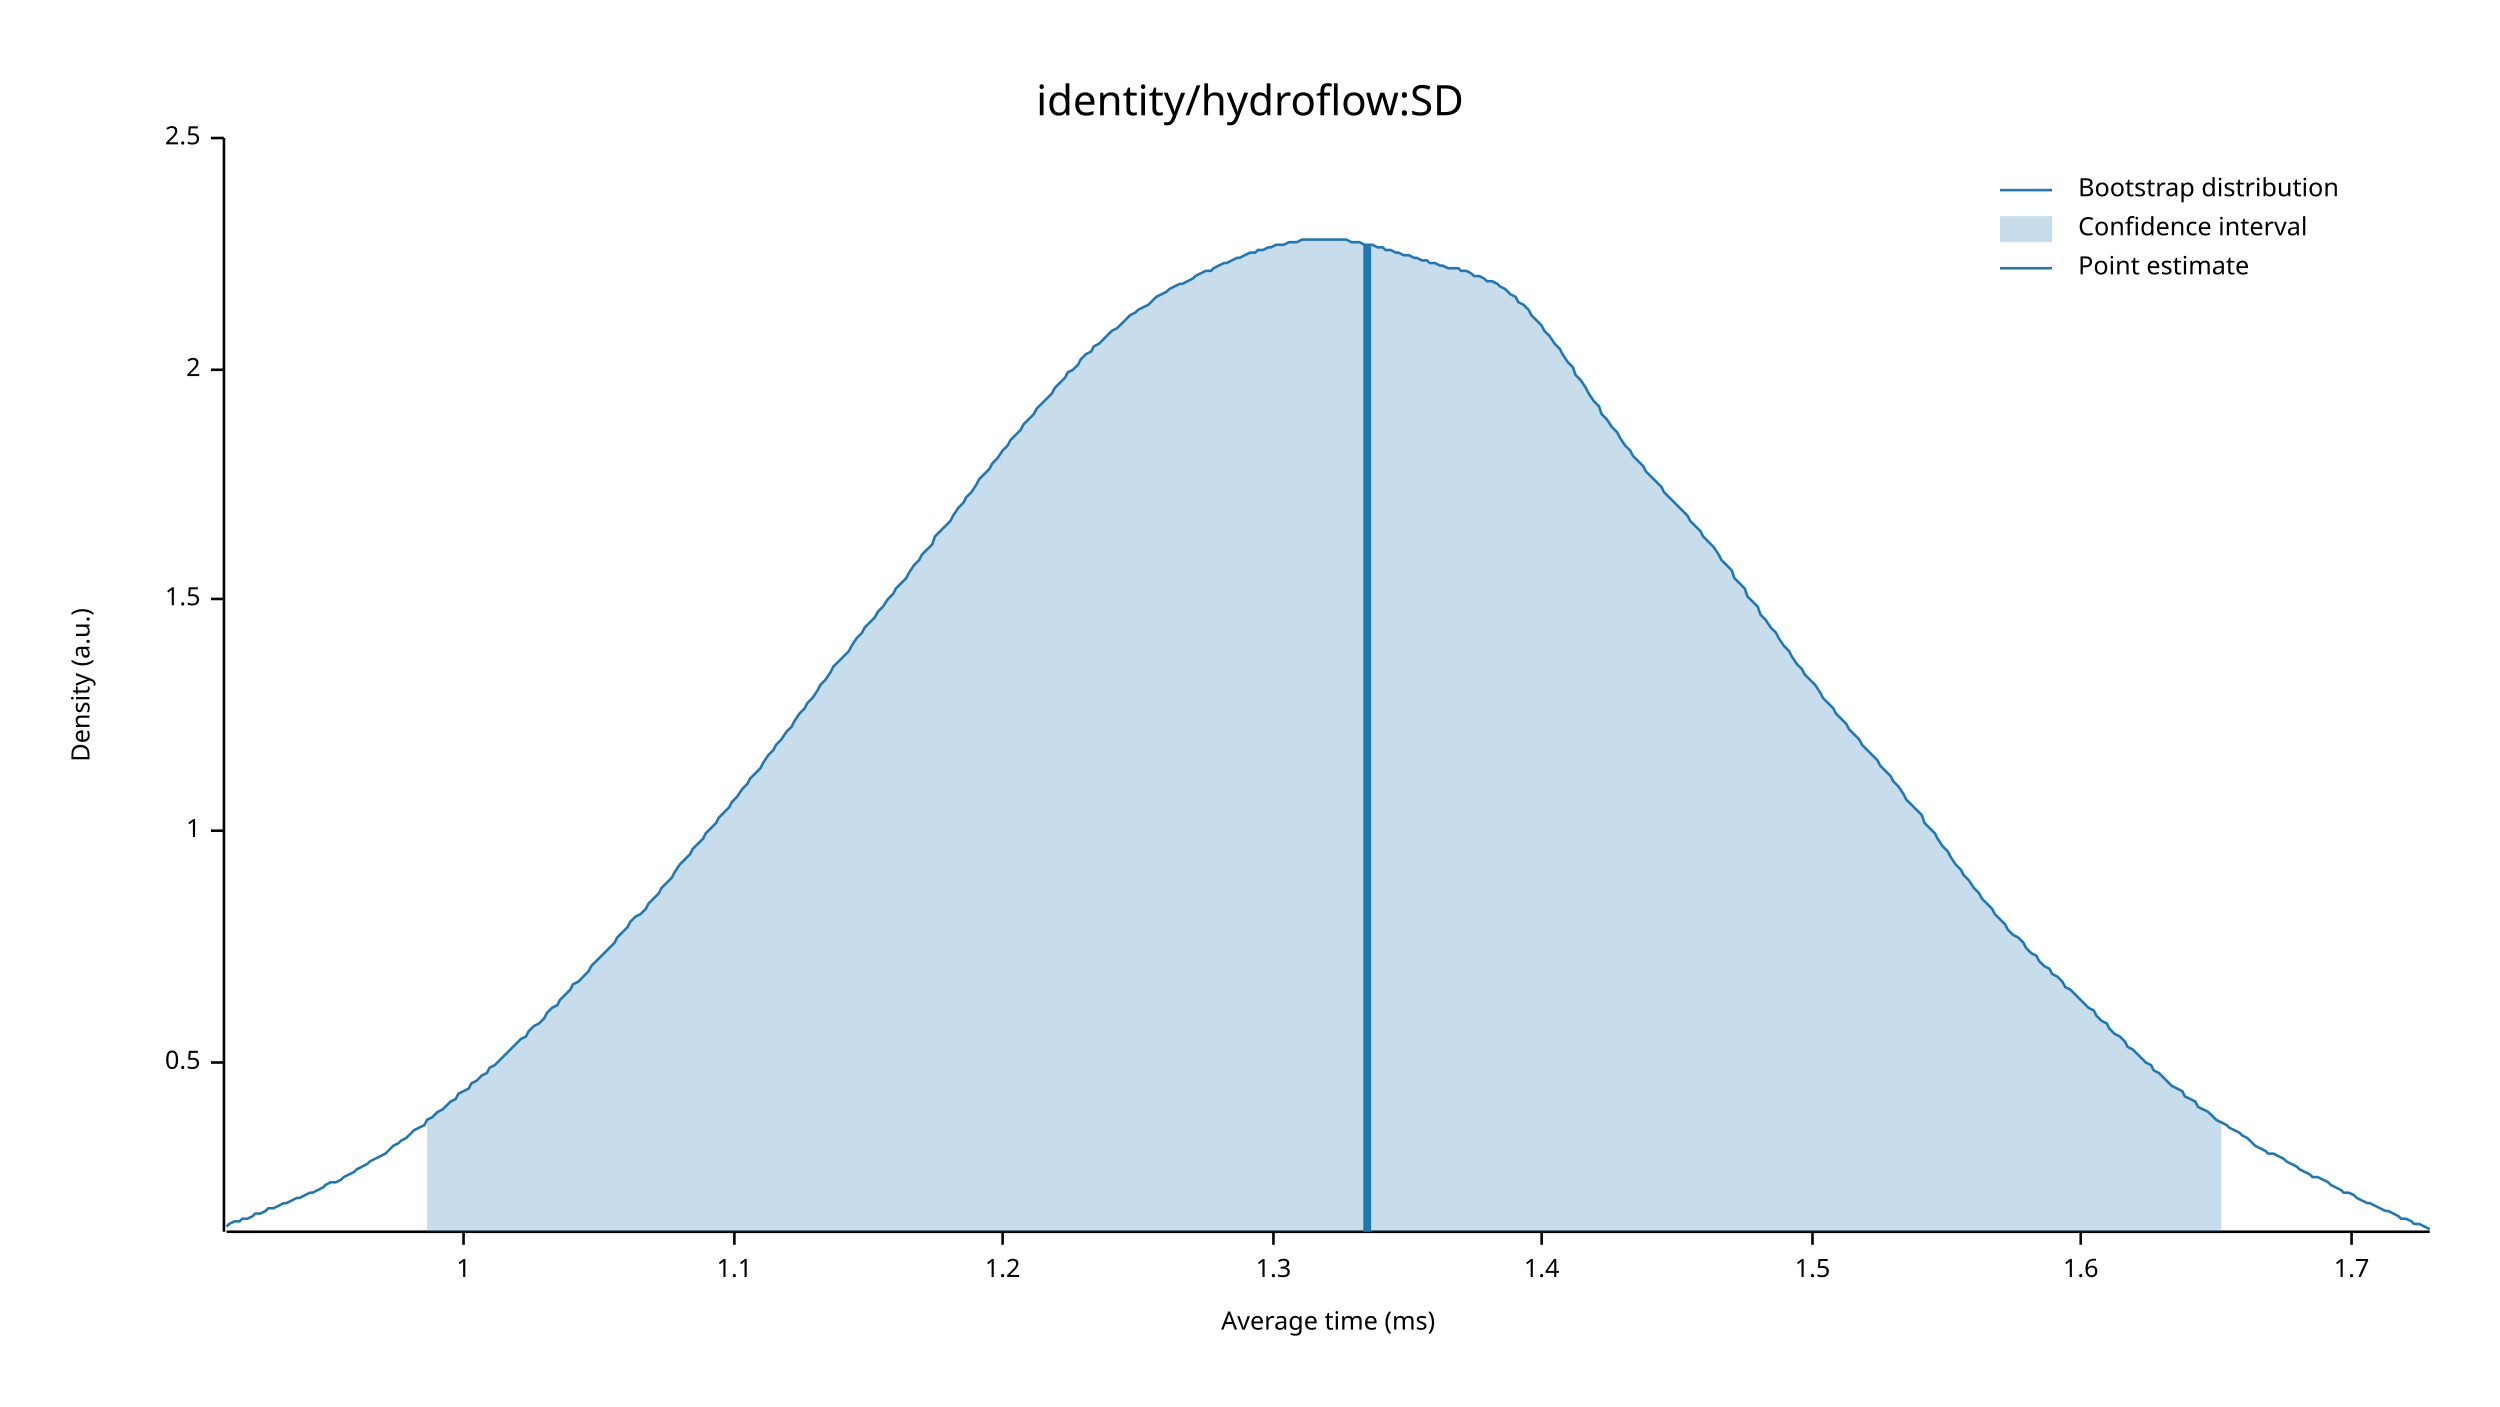
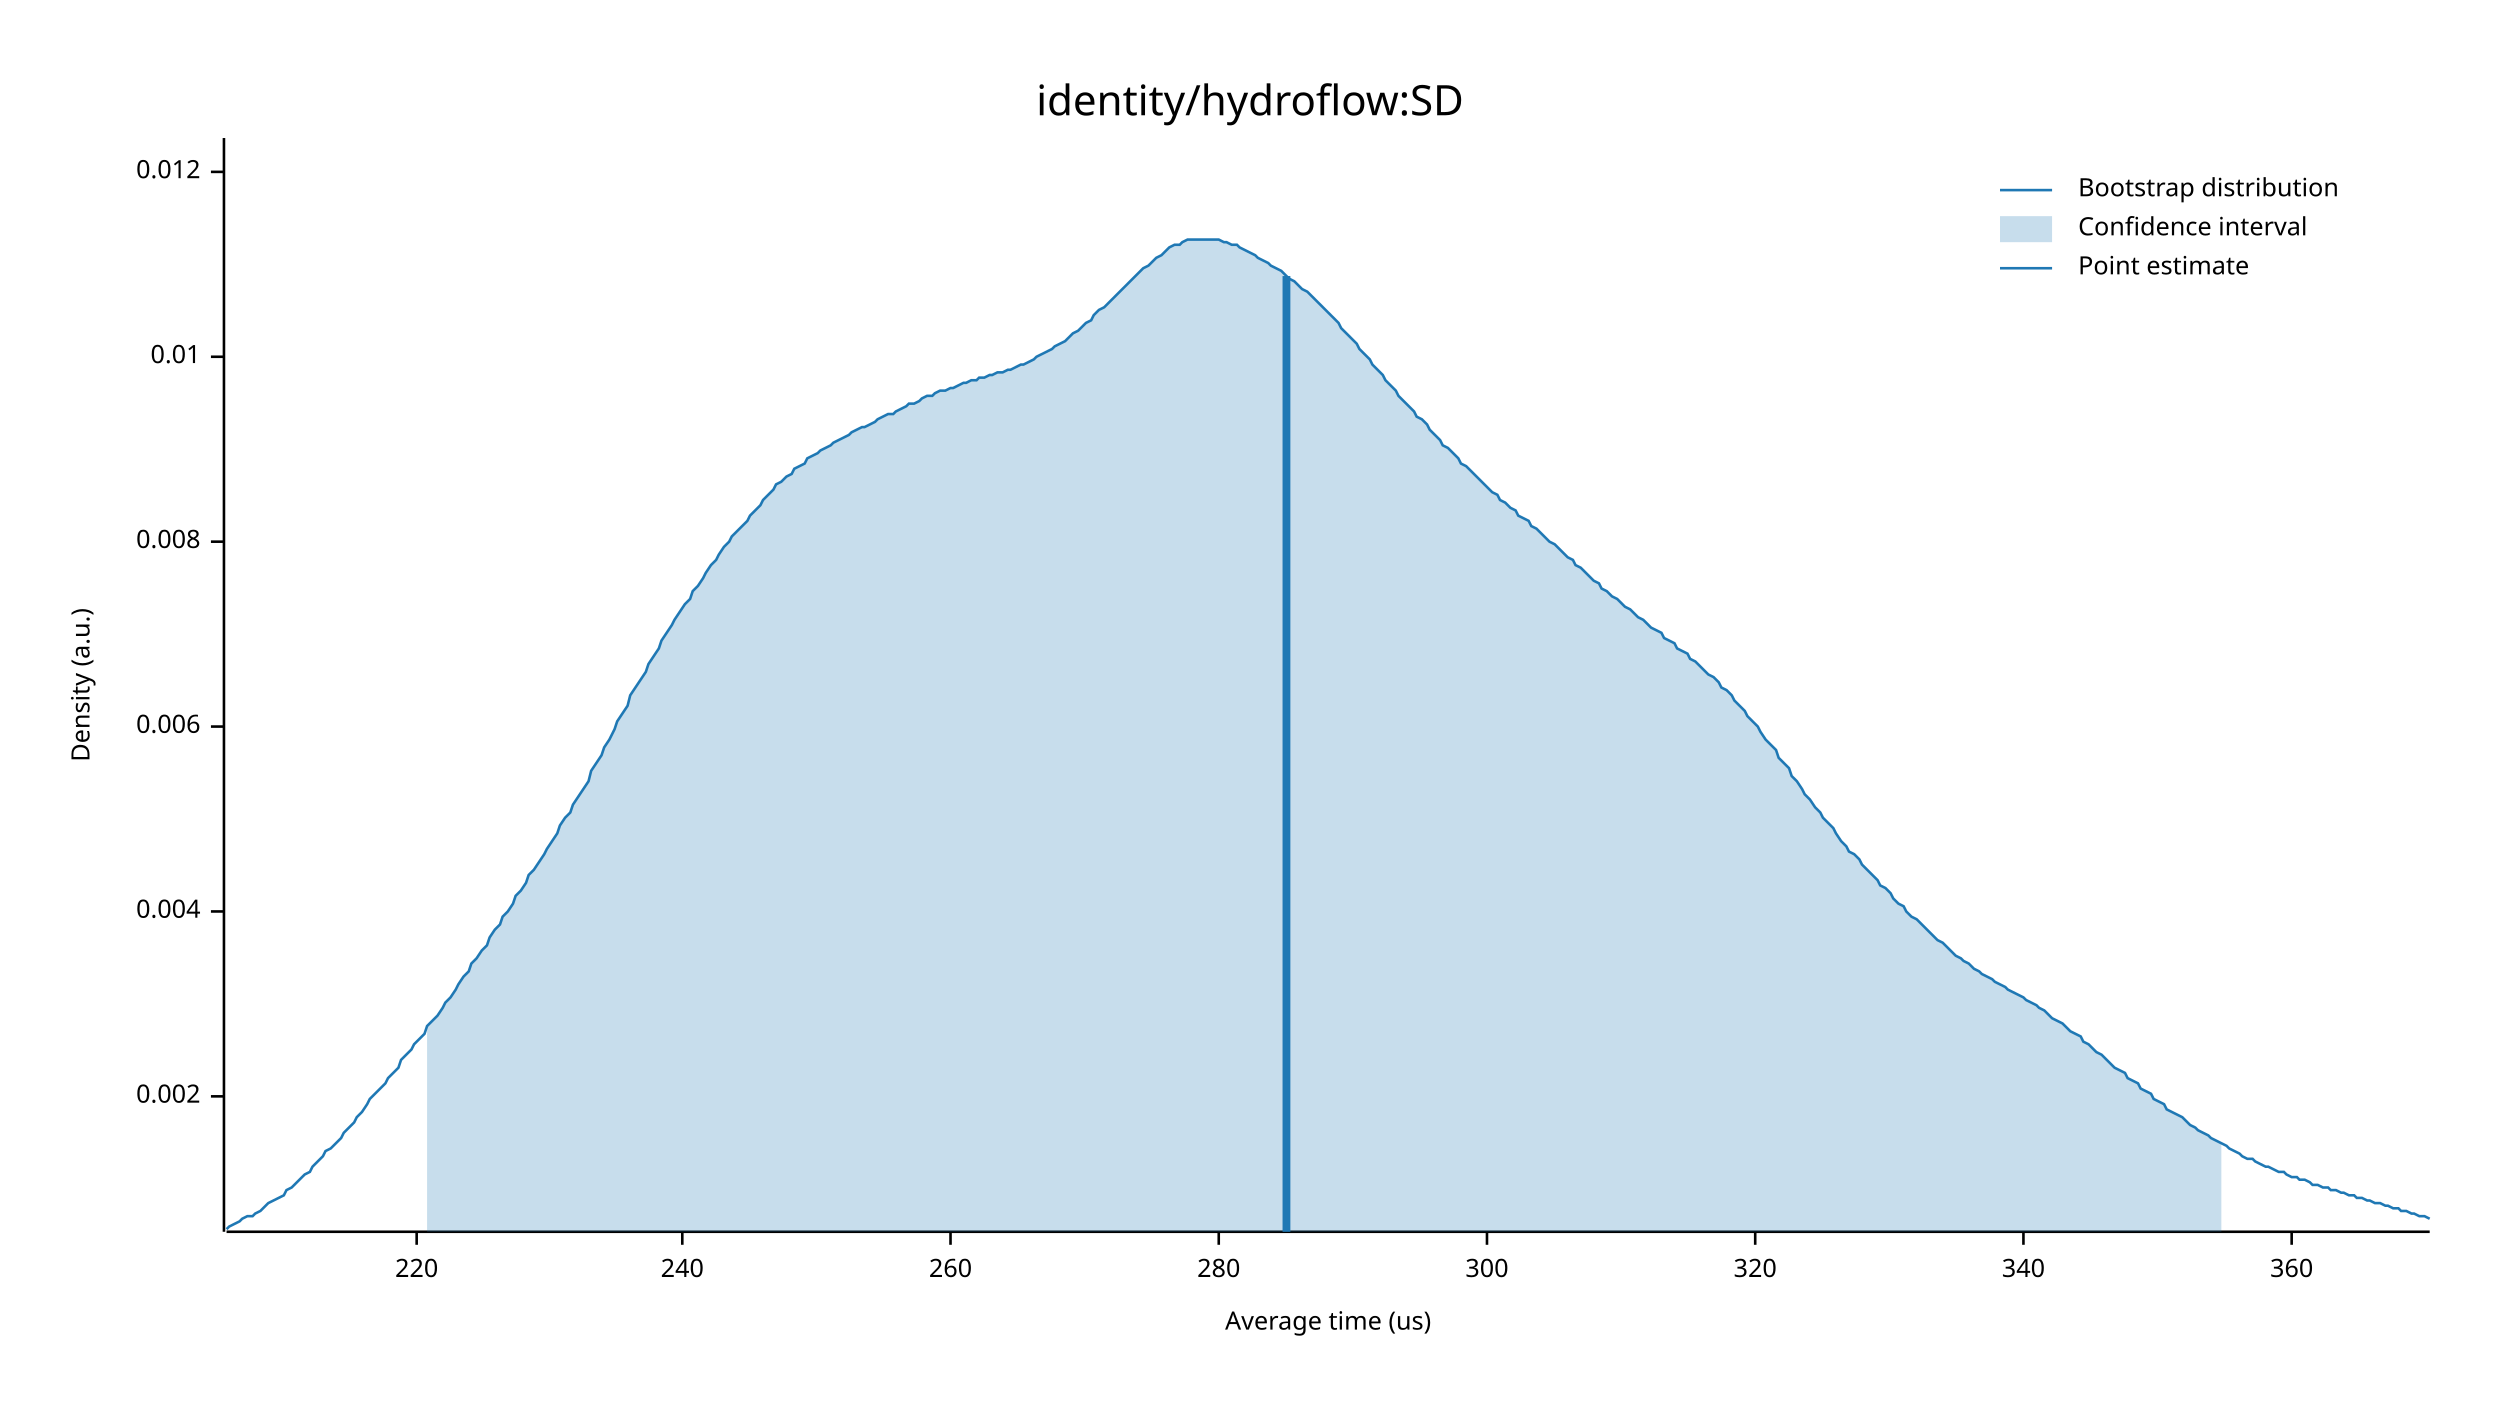
<svg xmlns="http://www.w3.org/2000/svg" width="960" height="540" viewBox="0 0 960 540">
  <text x="480" y="32" dy="0.76em" text-anchor="middle" font-family="sans-serif" font-size="16.129" opacity="1" fill="#000000">
identity/hydroflow:SD
</text>
  <text x="27" y="263" dy="0.76em" text-anchor="middle" font-family="sans-serif" font-size="9.677" opacity="1" fill="#000000" transform="rotate(270, 27, 263)">
Density (a.u.)
</text>
  <text x="510" y="513" dy="-0.5ex" text-anchor="middle" font-family="sans-serif" font-size="9.677" opacity="1" fill="#000000">
- Average time (ms)
+ Average time (us)
</text>
  <polyline fill="none" opacity="1" stroke="#000000" stroke-width="1" points="86,53 86,473 " />
-   <text x="77" y="408" dy="0.5ex" text-anchor="end" font-family="sans-serif" font-size="9.677" opacity="1" fill="#000000">
- 0.5
+   <text x="77" y="421" dy="0.5ex" text-anchor="end" font-family="sans-serif" font-size="9.677" opacity="1" fill="#000000">
+ 0.002
</text>
-   <polyline fill="none" opacity="1" stroke="#000000" stroke-width="1" points="81,408 86,408 " />
-   <text x="77" y="319" dy="0.5ex" text-anchor="end" font-family="sans-serif" font-size="9.677" opacity="1" fill="#000000">
- 1
+   <polyline fill="none" opacity="1" stroke="#000000" stroke-width="1" points="81,421 86,421 " />
+   <text x="77" y="350" dy="0.5ex" text-anchor="end" font-family="sans-serif" font-size="9.677" opacity="1" fill="#000000">
+ 0.004
</text>
-   <polyline fill="none" opacity="1" stroke="#000000" stroke-width="1" points="81,319 86,319 " />
-   <text x="77" y="230" dy="0.5ex" text-anchor="end" font-family="sans-serif" font-size="9.677" opacity="1" fill="#000000">
- 1.5
+   <polyline fill="none" opacity="1" stroke="#000000" stroke-width="1" points="81,350 86,350 " />
+   <text x="77" y="279" dy="0.5ex" text-anchor="end" font-family="sans-serif" font-size="9.677" opacity="1" fill="#000000">
+ 0.006
</text>
-   <polyline fill="none" opacity="1" stroke="#000000" stroke-width="1" points="81,230 86,230 " />
-   <text x="77" y="142" dy="0.5ex" text-anchor="end" font-family="sans-serif" font-size="9.677" opacity="1" fill="#000000">
- 2
+   <polyline fill="none" opacity="1" stroke="#000000" stroke-width="1" points="81,279 86,279 " />
+   <text x="77" y="208" dy="0.5ex" text-anchor="end" font-family="sans-serif" font-size="9.677" opacity="1" fill="#000000">
+ 0.008
</text>
-   <polyline fill="none" opacity="1" stroke="#000000" stroke-width="1" points="81,142 86,142 " />
-   <text x="77" y="53" dy="0.5ex" text-anchor="end" font-family="sans-serif" font-size="9.677" opacity="1" fill="#000000">
- 2.5
+   <polyline fill="none" opacity="1" stroke="#000000" stroke-width="1" points="81,208 86,208 " />
+   <text x="77" y="137" dy="0.5ex" text-anchor="end" font-family="sans-serif" font-size="9.677" opacity="1" fill="#000000">
+ 0.01
</text>
-   <polyline fill="none" opacity="1" stroke="#000000" stroke-width="1" points="81,53 86,53 " />
+   <polyline fill="none" opacity="1" stroke="#000000" stroke-width="1" points="81,137 86,137 " />
+   <text x="77" y="66" dy="0.5ex" text-anchor="end" font-family="sans-serif" font-size="9.677" opacity="1" fill="#000000">
+ 0.012
+ </text>
+   <polyline fill="none" opacity="1" stroke="#000000" stroke-width="1" points="81,66 86,66 " />
  <polyline fill="none" opacity="1" stroke="#000000" stroke-width="1" points="87,473 933,473 " />
-   <text x="178" y="483" dy="0.76em" text-anchor="middle" font-family="sans-serif" font-size="9.677" opacity="1" fill="#000000">
- 1
+   <text x="160" y="483" dy="0.76em" text-anchor="middle" font-family="sans-serif" font-size="9.677" opacity="1" fill="#000000">
+ 220
</text>
-   <polyline fill="none" opacity="1" stroke="#000000" stroke-width="1" points="178,473 178,478 " />
-   <text x="282" y="483" dy="0.76em" text-anchor="middle" font-family="sans-serif" font-size="9.677" opacity="1" fill="#000000">
- 1.1
+   <polyline fill="none" opacity="1" stroke="#000000" stroke-width="1" points="160,473 160,478 " />
+   <text x="262" y="483" dy="0.76em" text-anchor="middle" font-family="sans-serif" font-size="9.677" opacity="1" fill="#000000">
+ 240
</text>
-   <polyline fill="none" opacity="1" stroke="#000000" stroke-width="1" points="282,473 282,478 " />
-   <text x="385" y="483" dy="0.76em" text-anchor="middle" font-family="sans-serif" font-size="9.677" opacity="1" fill="#000000">
- 1.2
+   <polyline fill="none" opacity="1" stroke="#000000" stroke-width="1" points="262,473 262,478 " />
+   <text x="365" y="483" dy="0.76em" text-anchor="middle" font-family="sans-serif" font-size="9.677" opacity="1" fill="#000000">
+ 260
</text>
-   <polyline fill="none" opacity="1" stroke="#000000" stroke-width="1" points="385,473 385,478 " />
-   <text x="489" y="483" dy="0.76em" text-anchor="middle" font-family="sans-serif" font-size="9.677" opacity="1" fill="#000000">
- 1.3
+   <polyline fill="none" opacity="1" stroke="#000000" stroke-width="1" points="365,473 365,478 " />
+   <text x="468" y="483" dy="0.76em" text-anchor="middle" font-family="sans-serif" font-size="9.677" opacity="1" fill="#000000">
+ 280
</text>
-   <polyline fill="none" opacity="1" stroke="#000000" stroke-width="1" points="489,473 489,478 " />
-   <text x="592" y="483" dy="0.76em" text-anchor="middle" font-family="sans-serif" font-size="9.677" opacity="1" fill="#000000">
- 1.4
+   <polyline fill="none" opacity="1" stroke="#000000" stroke-width="1" points="468,473 468,478 " />
+   <text x="571" y="483" dy="0.76em" text-anchor="middle" font-family="sans-serif" font-size="9.677" opacity="1" fill="#000000">
+ 300
</text>
-   <polyline fill="none" opacity="1" stroke="#000000" stroke-width="1" points="592,473 592,478 " />
-   <text x="696" y="483" dy="0.76em" text-anchor="middle" font-family="sans-serif" font-size="9.677" opacity="1" fill="#000000">
- 1.5
+   <polyline fill="none" opacity="1" stroke="#000000" stroke-width="1" points="571,473 571,478 " />
+   <text x="674" y="483" dy="0.76em" text-anchor="middle" font-family="sans-serif" font-size="9.677" opacity="1" fill="#000000">
+ 320
</text>
-   <polyline fill="none" opacity="1" stroke="#000000" stroke-width="1" points="696,473 696,478 " />
-   <text x="799" y="483" dy="0.76em" text-anchor="middle" font-family="sans-serif" font-size="9.677" opacity="1" fill="#000000">
- 1.6
+   <polyline fill="none" opacity="1" stroke="#000000" stroke-width="1" points="674,473 674,478 " />
+   <text x="777" y="483" dy="0.76em" text-anchor="middle" font-family="sans-serif" font-size="9.677" opacity="1" fill="#000000">
+ 340
</text>
-   <polyline fill="none" opacity="1" stroke="#000000" stroke-width="1" points="799,473 799,478 " />
-   <text x="903" y="483" dy="0.76em" text-anchor="middle" font-family="sans-serif" font-size="9.677" opacity="1" fill="#000000">
- 1.7
+   <polyline fill="none" opacity="1" stroke="#000000" stroke-width="1" points="777,473 777,478 " />
+   <text x="880" y="483" dy="0.76em" text-anchor="middle" font-family="sans-serif" font-size="9.677" opacity="1" fill="#000000">
+ 360
</text>
-   <polyline fill="none" opacity="1" stroke="#000000" stroke-width="1" points="903,473 903,478 " />
-   <polyline fill="none" opacity="1" stroke="#1F78B4" stroke-width="1" points="87,471 88,470 90,469 92,469 93,468 95,468 97,467 98,466 100,466 102,465 103,464 105,464 107,463 109,462 110,462 112,461 114,460 115,460 117,459 119,458 120,458 122,457 124,456 125,455 127,454 129,454 131,453 132,452 134,451 136,450 137,449 139,448 141,447 142,446 144,445 146,444 148,443 149,442 151,440 153,439 154,438 156,437 158,435 159,434 161,433 163,432 164,430 166,429 168,427 170,426 171,425 173,423 175,422 176,420 178,419 180,418 181,416 183,415 185,413 187,412 188,410 190,409 192,407 193,406 195,404 197,402 198,401 200,399 202,398 203,396 205,394 207,393 209,391 210,389 212,387 214,386 215,384 217,382 219,380 220,378 222,377 224,375 226,373 227,371 229,369 231,367 232,366 234,364 236,362 237,360 239,358 241,356 242,354 244,352 246,351 248,349 249,347 251,345 253,343 254,341 256,339 258,337 259,335 261,332 263,330 265,328 266,326 268,324 270,322 271,320 273,318 275,316 276,314 278,312 280,310 281,308 283,306 285,303 287,301 288,299 290,297 292,295 293,293 295,290 297,288 298,286 300,284 302,281 304,279 305,277 307,274 309,272 310,270 312,268 314,265 315,263 317,261 319,258 320,256 322,254 324,252 326,250 327,248 329,245 331,243 332,241 334,239 336,237 337,235 339,233 341,230 343,228 344,226 346,224 348,222 349,220 351,217 353,215 354,213 356,211 358,209 359,206 361,204 363,202 365,200 366,198 368,195 370,193 371,191 373,189 375,186 376,184 378,182 380,180 381,178 383,176 385,173 387,171 388,169 390,167 392,165 393,163 395,161 397,159 398,157 400,155 402,153 404,151 405,149 407,147 409,145 410,143 412,142 414,140 415,138 417,136 419,135 420,133 422,132 424,130 426,128 427,127 429,126 431,124 432,123 434,121 436,120 437,119 439,118 441,117 443,115 444,114 446,113 448,112 449,111 451,110 453,109 454,109 456,108 458,107 459,106 461,105 463,104 465,104 466,103 468,102 470,101 471,101 473,100 475,99 476,99 478,98 480,97 482,97 483,96 485,96 487,95 488,95 490,94 492,94 493,94 495,93 497,93 498,93 500,92 502,92 504,92 505,92 507,92 509,92 510,92 512,92 514,92 515,92 517,92 519,93 521,93 522,93 524,94 526,94 527,94 529,95 531,95 532,96 534,96 536,97 537,97 539,98 541,98 543,99 544,99 546,100 548,100 549,101 551,101 553,102 554,102 556,103 558,103 560,103 561,104 563,104 565,105 566,106 568,106 570,107 571,108 573,108 575,109 576,110 578,111 580,113 582,114 583,116 585,117 587,119 588,121 590,123 592,125 593,127 595,129 597,132 599,134 600,136 602,139 604,141 605,144 607,146 609,149 610,151 612,154 614,156 615,159 617,161 619,164 621,166 622,168 624,171 626,173 627,175 629,177 631,179 632,181 634,183 636,185 638,187 639,189 641,191 643,193 644,194 646,196 648,198 649,200 651,202 653,204 654,206 656,208 658,210 660,213 661,215 663,217 665,219 666,222 668,224 670,226 671,229 673,231 675,233 676,236 678,238 680,241 682,243 683,245 685,248 687,250 688,252 690,255 692,257 693,259 695,261 697,263 699,266 700,268 702,270 704,272 705,274 707,276 709,278 710,280 712,282 714,284 715,286 717,288 719,290 721,292 722,294 724,296 726,298 727,300 729,302 731,305 732,307 734,309 736,311 738,313 739,316 741,318 743,320 744,322 746,325 748,327 749,329 751,332 753,334 754,336 756,338 758,341 760,343 761,345 763,347 765,349 766,351 768,353 770,355 771,357 773,359 775,360 777,362 778,364 780,366 782,367 783,369 785,371 787,372 788,374 790,375 792,377 793,379 795,380 797,382 799,384 800,385 802,387 804,388 805,390 807,392 809,393 810,395 812,397 814,398 816,400 817,402 819,403 821,405 822,406 824,408 826,409 827,411 829,412 831,414 832,415 834,417 836,418 838,419 839,421 841,422 843,423 844,425 846,426 848,427 849,428 851,430 853,431 855,432 856,433 858,434 860,435 861,436 863,437 865,439 866,440 868,441 870,442 871,443 873,443 875,444 877,445 878,446 880,447 882,448 883,449 885,450 887,451 888,452 890,452 892,453 894,454 895,455 897,456 899,457 900,458 902,458 904,459 905,460 907,461 909,462 910,462 912,463 914,464 916,465 917,465 919,466 921,467 922,468 924,468 926,469 927,470 929,470 931,471 933,472 " />
-   <polygon opacity="0.25" fill="#1F78B4" points="164,430 166,429 168,427 170,426 171,425 173,423 175,422 176,420 178,419 180,418 181,416 183,415 185,413 187,412 188,410 190,409 192,407 193,406 195,404 197,402 198,401 200,399 202,398 203,396 205,394 207,393 209,391 210,389 212,387 214,386 215,384 217,382 219,380 220,378 222,377 224,375 226,373 227,371 229,369 231,367 232,366 234,364 236,362 237,360 239,358 241,356 242,354 244,352 246,351 248,349 249,347 251,345 253,343 254,341 256,339 258,337 259,335 261,332 263,330 265,328 266,326 268,324 270,322 271,320 273,318 275,316 276,314 278,312 280,310 281,308 283,306 285,303 287,301 288,299 290,297 292,295 293,293 295,290 297,288 298,286 300,284 302,281 304,279 305,277 307,274 309,272 310,270 312,268 314,265 315,263 317,261 319,258 320,256 322,254 324,252 326,250 327,248 329,245 331,243 332,241 334,239 336,237 337,235 339,233 341,230 343,228 344,226 346,224 348,222 349,220 351,217 353,215 354,213 356,211 358,209 359,206 361,204 363,202 365,200 366,198 368,195 370,193 371,191 373,189 375,186 376,184 378,182 380,180 381,178 383,176 385,173 387,171 388,169 390,167 392,165 393,163 395,161 397,159 398,157 400,155 402,153 404,151 405,149 407,147 409,145 410,143 412,142 414,140 415,138 417,136 419,135 420,133 422,132 424,130 426,128 427,127 429,126 431,124 432,123 434,121 436,120 437,119 439,118 441,117 443,115 444,114 446,113 448,112 449,111 451,110 453,109 454,109 456,108 458,107 459,106 461,105 463,104 465,104 466,103 468,102 470,101 471,101 473,100 475,99 476,99 478,98 480,97 482,97 483,96 485,96 487,95 488,95 490,94 492,94 493,94 495,93 497,93 498,93 500,92 502,92 504,92 505,92 507,92 509,92 510,92 512,92 514,92 515,92 517,92 519,93 521,93 522,93 524,94 526,94 527,94 529,95 531,95 532,96 534,96 536,97 537,97 539,98 541,98 543,99 544,99 546,100 548,100 549,101 551,101 553,102 554,102 556,103 558,103 560,103 561,104 563,104 565,105 566,106 568,106 570,107 571,108 573,108 575,109 576,110 578,111 580,113 582,114 583,116 585,117 587,119 588,121 590,123 592,125 593,127 595,129 597,132 599,134 600,136 602,139 604,141 605,144 607,146 609,149 610,151 612,154 614,156 615,159 617,161 619,164 621,166 622,168 624,171 626,173 627,175 629,177 631,179 632,181 634,183 636,185 638,187 639,189 641,191 643,193 644,194 646,196 648,198 649,200 651,202 653,204 654,206 656,208 658,210 660,213 661,215 663,217 665,219 666,222 668,224 670,226 671,229 673,231 675,233 676,236 678,238 680,241 682,243 683,245 685,248 687,250 688,252 690,255 692,257 693,259 695,261 697,263 699,266 700,268 702,270 704,272 705,274 707,276 709,278 710,280 712,282 714,284 715,286 717,288 719,290 721,292 722,294 724,296 726,298 727,300 729,302 731,305 732,307 734,309 736,311 738,313 739,316 741,318 743,320 744,322 746,325 748,327 749,329 751,332 753,334 754,336 756,338 758,341 760,343 761,345 763,347 765,349 766,351 768,353 770,355 771,357 773,359 775,360 777,362 778,364 780,366 782,367 783,369 785,371 787,372 788,374 790,375 792,377 793,379 795,380 797,382 799,384 800,385 802,387 804,388 805,390 807,392 809,393 810,395 812,397 814,398 816,400 817,402 819,403 821,405 822,406 824,408 826,409 827,411 829,412 831,414 832,415 834,417 836,418 838,419 839,421 841,422 843,423 844,425 846,426 848,427 849,428 851,430 853,431 853,473 164,473 " />
-   <polyline fill="none" opacity="1" stroke="#1F78B4" stroke-width="3" points="525,473 525,94 " />
+   <polyline fill="none" opacity="1" stroke="#000000" stroke-width="1" points="880,473 880,478 " />
+   <polyline fill="none" opacity="1" stroke="#1F78B4" stroke-width="1" points="87,472 88,471 90,470 92,469 93,468 95,467 97,467 98,466 100,465 102,463 103,462 105,461 107,460 109,459 110,457 112,456 114,454 115,453 117,451 119,450 120,448 122,446 124,444 125,442 127,441 129,439 131,437 132,435 134,433 136,431 137,429 139,427 141,424 142,422 144,420 146,418 148,416 149,414 151,412 153,410 154,407 156,405 158,403 159,401 161,399 163,397 164,394 166,392 168,390 170,387 171,385 173,383 175,380 176,378 178,375 180,373 181,370 183,368 185,365 187,363 188,360 190,357 192,355 193,352 195,350 197,347 198,344 200,342 202,339 203,336 205,334 207,331 209,328 210,326 212,323 214,320 215,317 217,314 219,312 220,309 222,306 224,303 226,300 227,296 229,293 231,290 232,287 234,284 236,280 237,277 239,274 241,271 242,267 244,264 246,261 248,258 249,255 251,252 253,249 254,246 256,243 258,240 259,238 261,235 263,232 265,230 266,227 268,225 270,222 271,220 273,217 275,215 276,213 278,210 280,208 281,206 283,204 285,202 287,200 288,198 290,196 292,194 293,192 295,190 297,188 298,186 300,185 302,183 304,182 305,180 307,179 309,178 310,176 312,175 314,174 315,173 317,172 319,171 320,170 322,169 324,168 326,167 327,166 329,165 331,164 332,164 334,163 336,162 337,161 339,160 341,159 343,159 344,158 346,157 348,156 349,155 351,155 353,154 354,153 356,152 358,152 359,151 361,150 363,150 365,149 366,149 368,148 370,147 371,147 373,146 375,146 376,145 378,145 380,144 381,144 383,143 385,143 387,142 388,142 390,141 392,140 393,140 395,139 397,138 398,137 400,136 402,135 404,134 405,133 407,132 409,131 410,130 412,128 414,127 415,126 417,124 419,123 420,121 422,119 424,118 426,116 427,115 429,113 431,111 432,110 434,108 436,106 437,105 439,103 441,102 443,100 444,99 446,98 448,96 449,95 451,94 453,94 454,93 456,92 458,92 459,92 461,92 463,92 465,92 466,92 468,92 470,93 471,93 473,94 475,94 476,95 478,96 480,97 482,98 483,99 485,100 487,101 488,102 490,103 492,104 493,105 495,107 497,108 498,109 500,111 502,112 504,114 505,115 507,117 509,119 510,120 512,122 514,124 515,126 517,128 519,130 521,132 522,134 524,136 526,138 527,140 529,142 531,144 532,146 534,148 536,150 537,152 539,154 541,156 543,158 544,160 546,161 548,163 549,165 551,167 553,169 554,171 556,172 558,174 560,176 561,178 563,179 565,181 566,182 568,184 570,186 571,187 573,189 575,190 576,192 578,193 580,195 582,196 583,198 585,199 587,200 588,202 590,203 592,205 593,206 595,208 597,209 599,211 600,212 602,214 604,215 605,217 607,218 609,220 610,221 612,223 614,224 615,226 617,227 619,229 621,230 622,231 624,233 626,234 627,235 629,237 631,238 632,239 634,241 636,242 638,243 639,245 641,246 643,247 644,249 646,250 648,251 649,253 651,254 653,256 654,257 656,259 658,260 660,262 661,264 663,265 665,267 666,269 668,271 670,273 671,275 673,277 675,279 676,281 678,284 680,286 682,288 683,291 685,293 687,295 688,298 690,300 692,303 693,305 695,307 697,310 699,312 700,314 702,316 704,318 705,320 707,323 709,325 710,327 712,328 714,330 715,332 717,334 719,336 721,338 722,340 724,341 726,343 727,345 729,347 731,348 732,350 734,352 736,353 738,355 739,356 741,358 743,360 744,361 746,362 748,364 749,365 751,367 753,368 754,369 756,370 758,372 760,373 761,374 763,375 765,376 766,377 768,378 770,379 771,380 773,381 775,382 777,383 778,384 780,385 782,386 783,387 785,388 787,390 788,391 790,392 792,393 793,394 795,396 797,397 799,398 800,400 802,401 804,403 805,404 807,405 809,407 810,408 812,410 814,411 816,412 817,414 819,415 821,416 822,418 824,419 826,420 827,422 829,423 831,424 832,426 834,427 836,428 838,429 839,430 841,432 843,433 844,434 846,435 848,436 849,437 851,438 853,439 855,440 856,441 858,442 860,443 861,444 863,445 865,445 866,446 868,447 870,448 871,448 873,449 875,450 877,450 878,451 880,452 882,452 883,453 885,453 887,454 888,455 890,455 892,456 894,456 895,457 897,457 899,458 900,458 902,459 904,459 905,460 907,460 909,461 910,461 912,462 914,462 916,463 917,463 919,464 921,464 922,465 924,465 926,466 927,466 929,467 931,467 933,468 " />
+   <polygon opacity="0.25" fill="#1F78B4" points="164,394 166,392 168,390 170,387 171,385 173,383 175,380 176,378 178,375 180,373 181,370 183,368 185,365 187,363 188,360 190,357 192,355 193,352 195,350 197,347 198,344 200,342 202,339 203,336 205,334 207,331 209,328 210,326 212,323 214,320 215,317 217,314 219,312 220,309 222,306 224,303 226,300 227,296 229,293 231,290 232,287 234,284 236,280 237,277 239,274 241,271 242,267 244,264 246,261 248,258 249,255 251,252 253,249 254,246 256,243 258,240 259,238 261,235 263,232 265,230 266,227 268,225 270,222 271,220 273,217 275,215 276,213 278,210 280,208 281,206 283,204 285,202 287,200 288,198 290,196 292,194 293,192 295,190 297,188 298,186 300,185 302,183 304,182 305,180 307,179 309,178 310,176 312,175 314,174 315,173 317,172 319,171 320,170 322,169 324,168 326,167 327,166 329,165 331,164 332,164 334,163 336,162 337,161 339,160 341,159 343,159 344,158 346,157 348,156 349,155 351,155 353,154 354,153 356,152 358,152 359,151 361,150 363,150 365,149 366,149 368,148 370,147 371,147 373,146 375,146 376,145 378,145 380,144 381,144 383,143 385,143 387,142 388,142 390,141 392,140 393,140 395,139 397,138 398,137 400,136 402,135 404,134 405,133 407,132 409,131 410,130 412,128 414,127 415,126 417,124 419,123 420,121 422,119 424,118 426,116 427,115 429,113 431,111 432,110 434,108 436,106 437,105 439,103 441,102 443,100 444,99 446,98 448,96 449,95 451,94 453,94 454,93 456,92 458,92 459,92 461,92 463,92 465,92 466,92 468,92 470,93 471,93 473,94 475,94 476,95 478,96 480,97 482,98 483,99 485,100 487,101 488,102 490,103 492,104 493,105 495,107 497,108 498,109 500,111 502,112 504,114 505,115 507,117 509,119 510,120 512,122 514,124 515,126 517,128 519,130 521,132 522,134 524,136 526,138 527,140 529,142 531,144 532,146 534,148 536,150 537,152 539,154 541,156 543,158 544,160 546,161 548,163 549,165 551,167 553,169 554,171 556,172 558,174 560,176 561,178 563,179 565,181 566,182 568,184 570,186 571,187 573,189 575,190 576,192 578,193 580,195 582,196 583,198 585,199 587,200 588,202 590,203 592,205 593,206 595,208 597,209 599,211 600,212 602,214 604,215 605,217 607,218 609,220 610,221 612,223 614,224 615,226 617,227 619,229 621,230 622,231 624,233 626,234 627,235 629,237 631,238 632,239 634,241 636,242 638,243 639,245 641,246 643,247 644,249 646,250 648,251 649,253 651,254 653,256 654,257 656,259 658,260 660,262 661,264 663,265 665,267 666,269 668,271 670,273 671,275 673,277 675,279 676,281 678,284 680,286 682,288 683,291 685,293 687,295 688,298 690,300 692,303 693,305 695,307 697,310 699,312 700,314 702,316 704,318 705,320 707,323 709,325 710,327 712,328 714,330 715,332 717,334 719,336 721,338 722,340 724,341 726,343 727,345 729,347 731,348 732,350 734,352 736,353 738,355 739,356 741,358 743,360 744,361 746,362 748,364 749,365 751,367 753,368 754,369 756,370 758,372 760,373 761,374 763,375 765,376 766,377 768,378 770,379 771,380 773,381 775,382 777,383 778,384 780,385 782,386 783,387 785,388 787,390 788,391 790,392 792,393 793,394 795,396 797,397 799,398 800,400 802,401 804,403 805,404 807,405 809,407 810,408 812,410 814,411 816,412 817,414 819,415 821,416 822,418 824,419 826,420 827,422 829,423 831,424 832,426 834,427 836,428 838,429 839,430 841,432 843,433 844,434 846,435 848,436 849,437 851,438 853,439 853,473 164,473 " />
+   <polyline fill="none" opacity="1" stroke="#1F78B4" stroke-width="3" points="494,473 494,106 " />
  <text x="798" y="68" dy="0.76em" text-anchor="start" font-family="sans-serif" font-size="9.677" opacity="1" fill="#000000">
Bootstrap distribution
</text>
  <text x="798" y="83" dy="0.76em" text-anchor="start" font-family="sans-serif" font-size="9.677" opacity="1" fill="#000000">
Confidence interval
</text>
  <text x="798" y="98" dy="0.76em" text-anchor="start" font-family="sans-serif" font-size="9.677" opacity="1" fill="#000000">
Point estimate
</text>
  <polyline fill="none" opacity="1" stroke="#1F78B4" stroke-width="1" points="768,73 788,73 " />
  <rect x="768" y="83" width="20" height="10" opacity="0.25" fill="#1F78B4" stroke="none" />
  <polyline fill="none" opacity="1" stroke="#1F78B4" stroke-width="1" points="768,103 788,103 " />
</svg>
